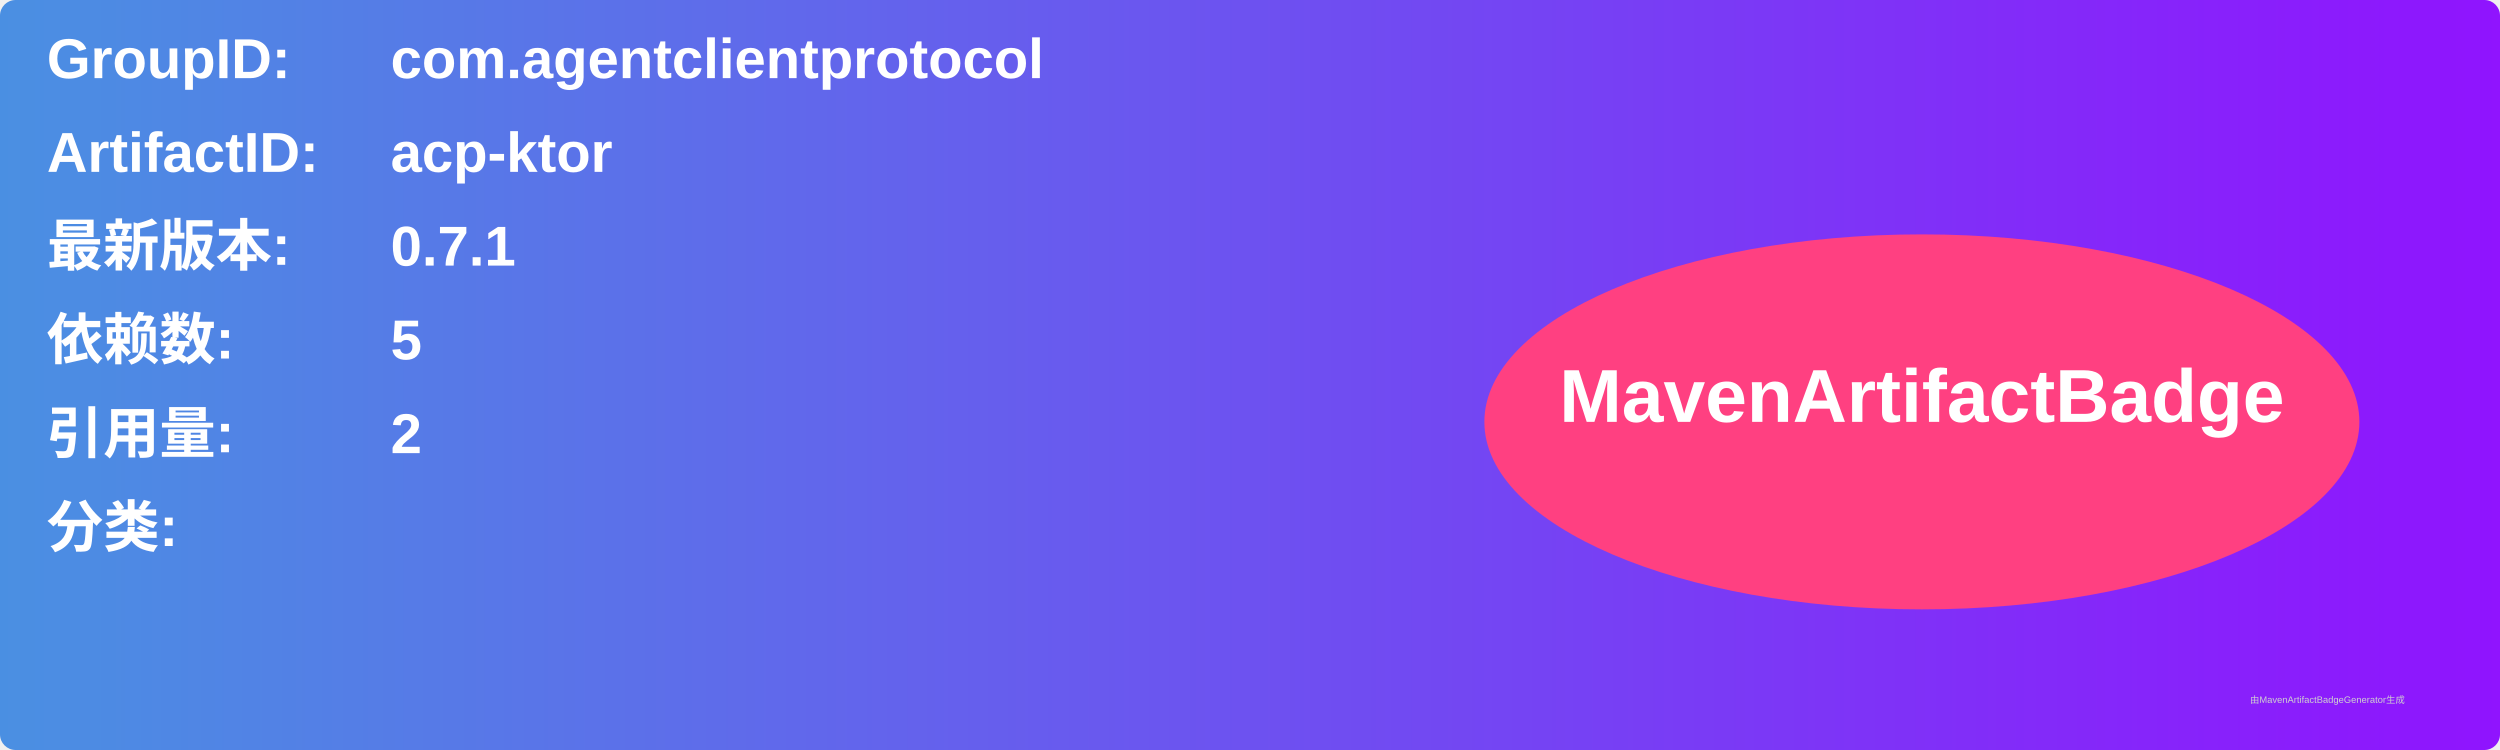
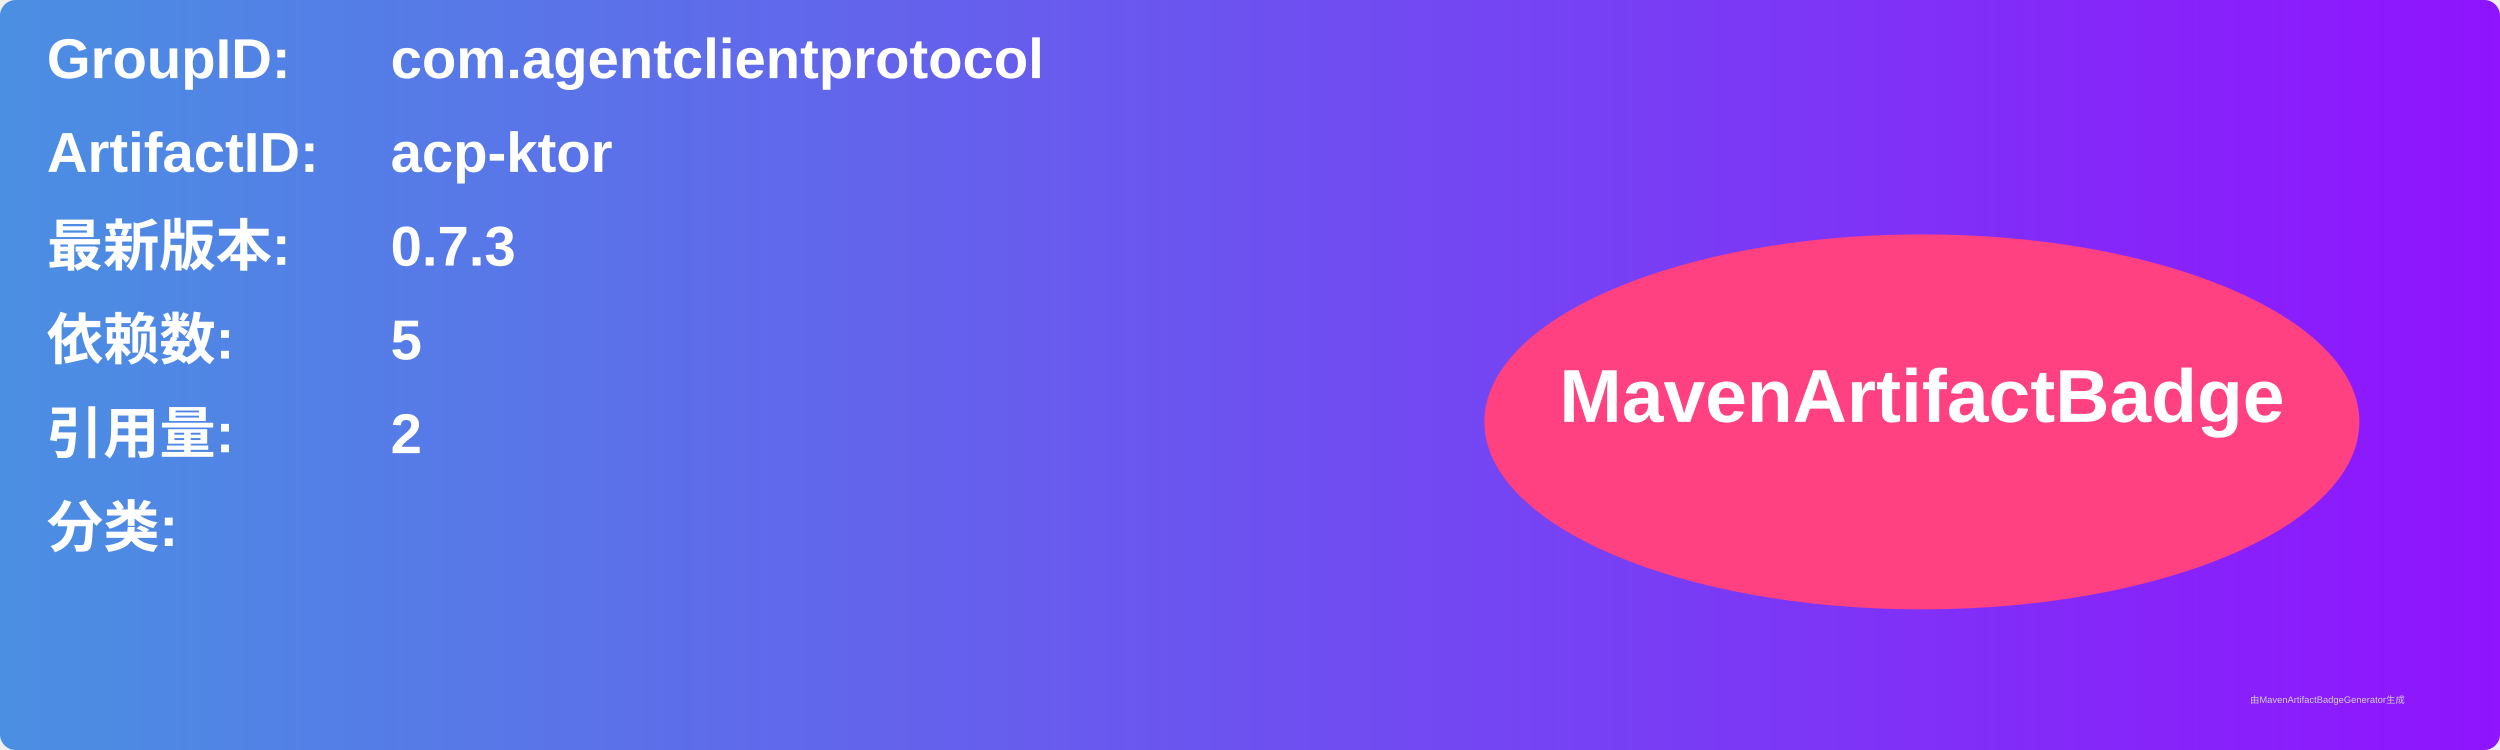
<svg xmlns="http://www.w3.org/2000/svg" width="800" height="240" viewBox="0 0 800 240">
  <linearGradient id="grad" x1="0%" y1="0%" x2="100%" y2="0%">
    <stop offset="0%" stop-color="#4a90e2" />
    <stop offset="100%" stop-color="#9013fe" />
  </linearGradient>
  <rect width="100%" height="100%" rx="5" ry="5" fill="url(#grad)" />
  <g transform="translate(15, 15)">
    <text x="0" y="10" font-family="Arial" font-size="18" fill="white" font-weight="bold" width="260">GroupID:</text>
    <text x="110" y="10" font-family="Arial" font-size="18" fill="white" font-weight="bold" width="460">com.agentclientprotocol</text>
    <text x="0" y="40" font-family="Arial" font-size="18" fill="white" font-weight="bold" width="260">ArtifactID:</text>
    <text x="110" y="40" font-family="Arial" font-size="18" fill="white" font-weight="bold" width="460">acp-ktor</text>
    <text x="0" y="70" font-family="Arial" font-size="18" fill="white" font-weight="bold">最新版本:</text>
    <text x="110" y="70" font-family="Arial" font-size="18" fill="white" font-weight="bold">
-       <tspan font-weight="bold">0.7.1</tspan>
+       <tspan font-weight="bold">0.7.3</tspan>
    </text>
    <text x="0" y="100" font-family="Arial" font-size="18" fill="white" font-weight="bold">依赖数: </text>
    <text x="110" y="100" font-family="Arial" font-size="18" fill="white">
      <tspan font-weight="bold">5</tspan>
    </text>
    <text x="0" y="130" font-family="Arial" font-size="18" fill="white" font-weight="bold">引用量: </text>
    <text x="110" y="130" font-family="Arial" font-size="18" fill="white">
      <tspan font-weight="bold">2</tspan>
    </text>
    <text x="0" y="160" font-family="Arial" font-size="18" fill="white" font-weight="bold">分类:</text>
    <text x="10" y="190" font-family="Arial" font-size="10" fill="white">
      <tspan font-weight="bold" />
    </text>
    <ellipse cx="600" cy="120" rx="140" ry="60" fill="#ff4081" />
    <text x="600" y="120" text-anchor="middle" font-family="Arial" font-size="24" fill="white" font-weight="bold">MavenArtifactBadge</text>
  </g>
  <text x="720" y="225" font-family="Arial" font-size="3" fill="#d0d0d0">由MavenArtifactBadgeGenerator生成</text>
</svg>
